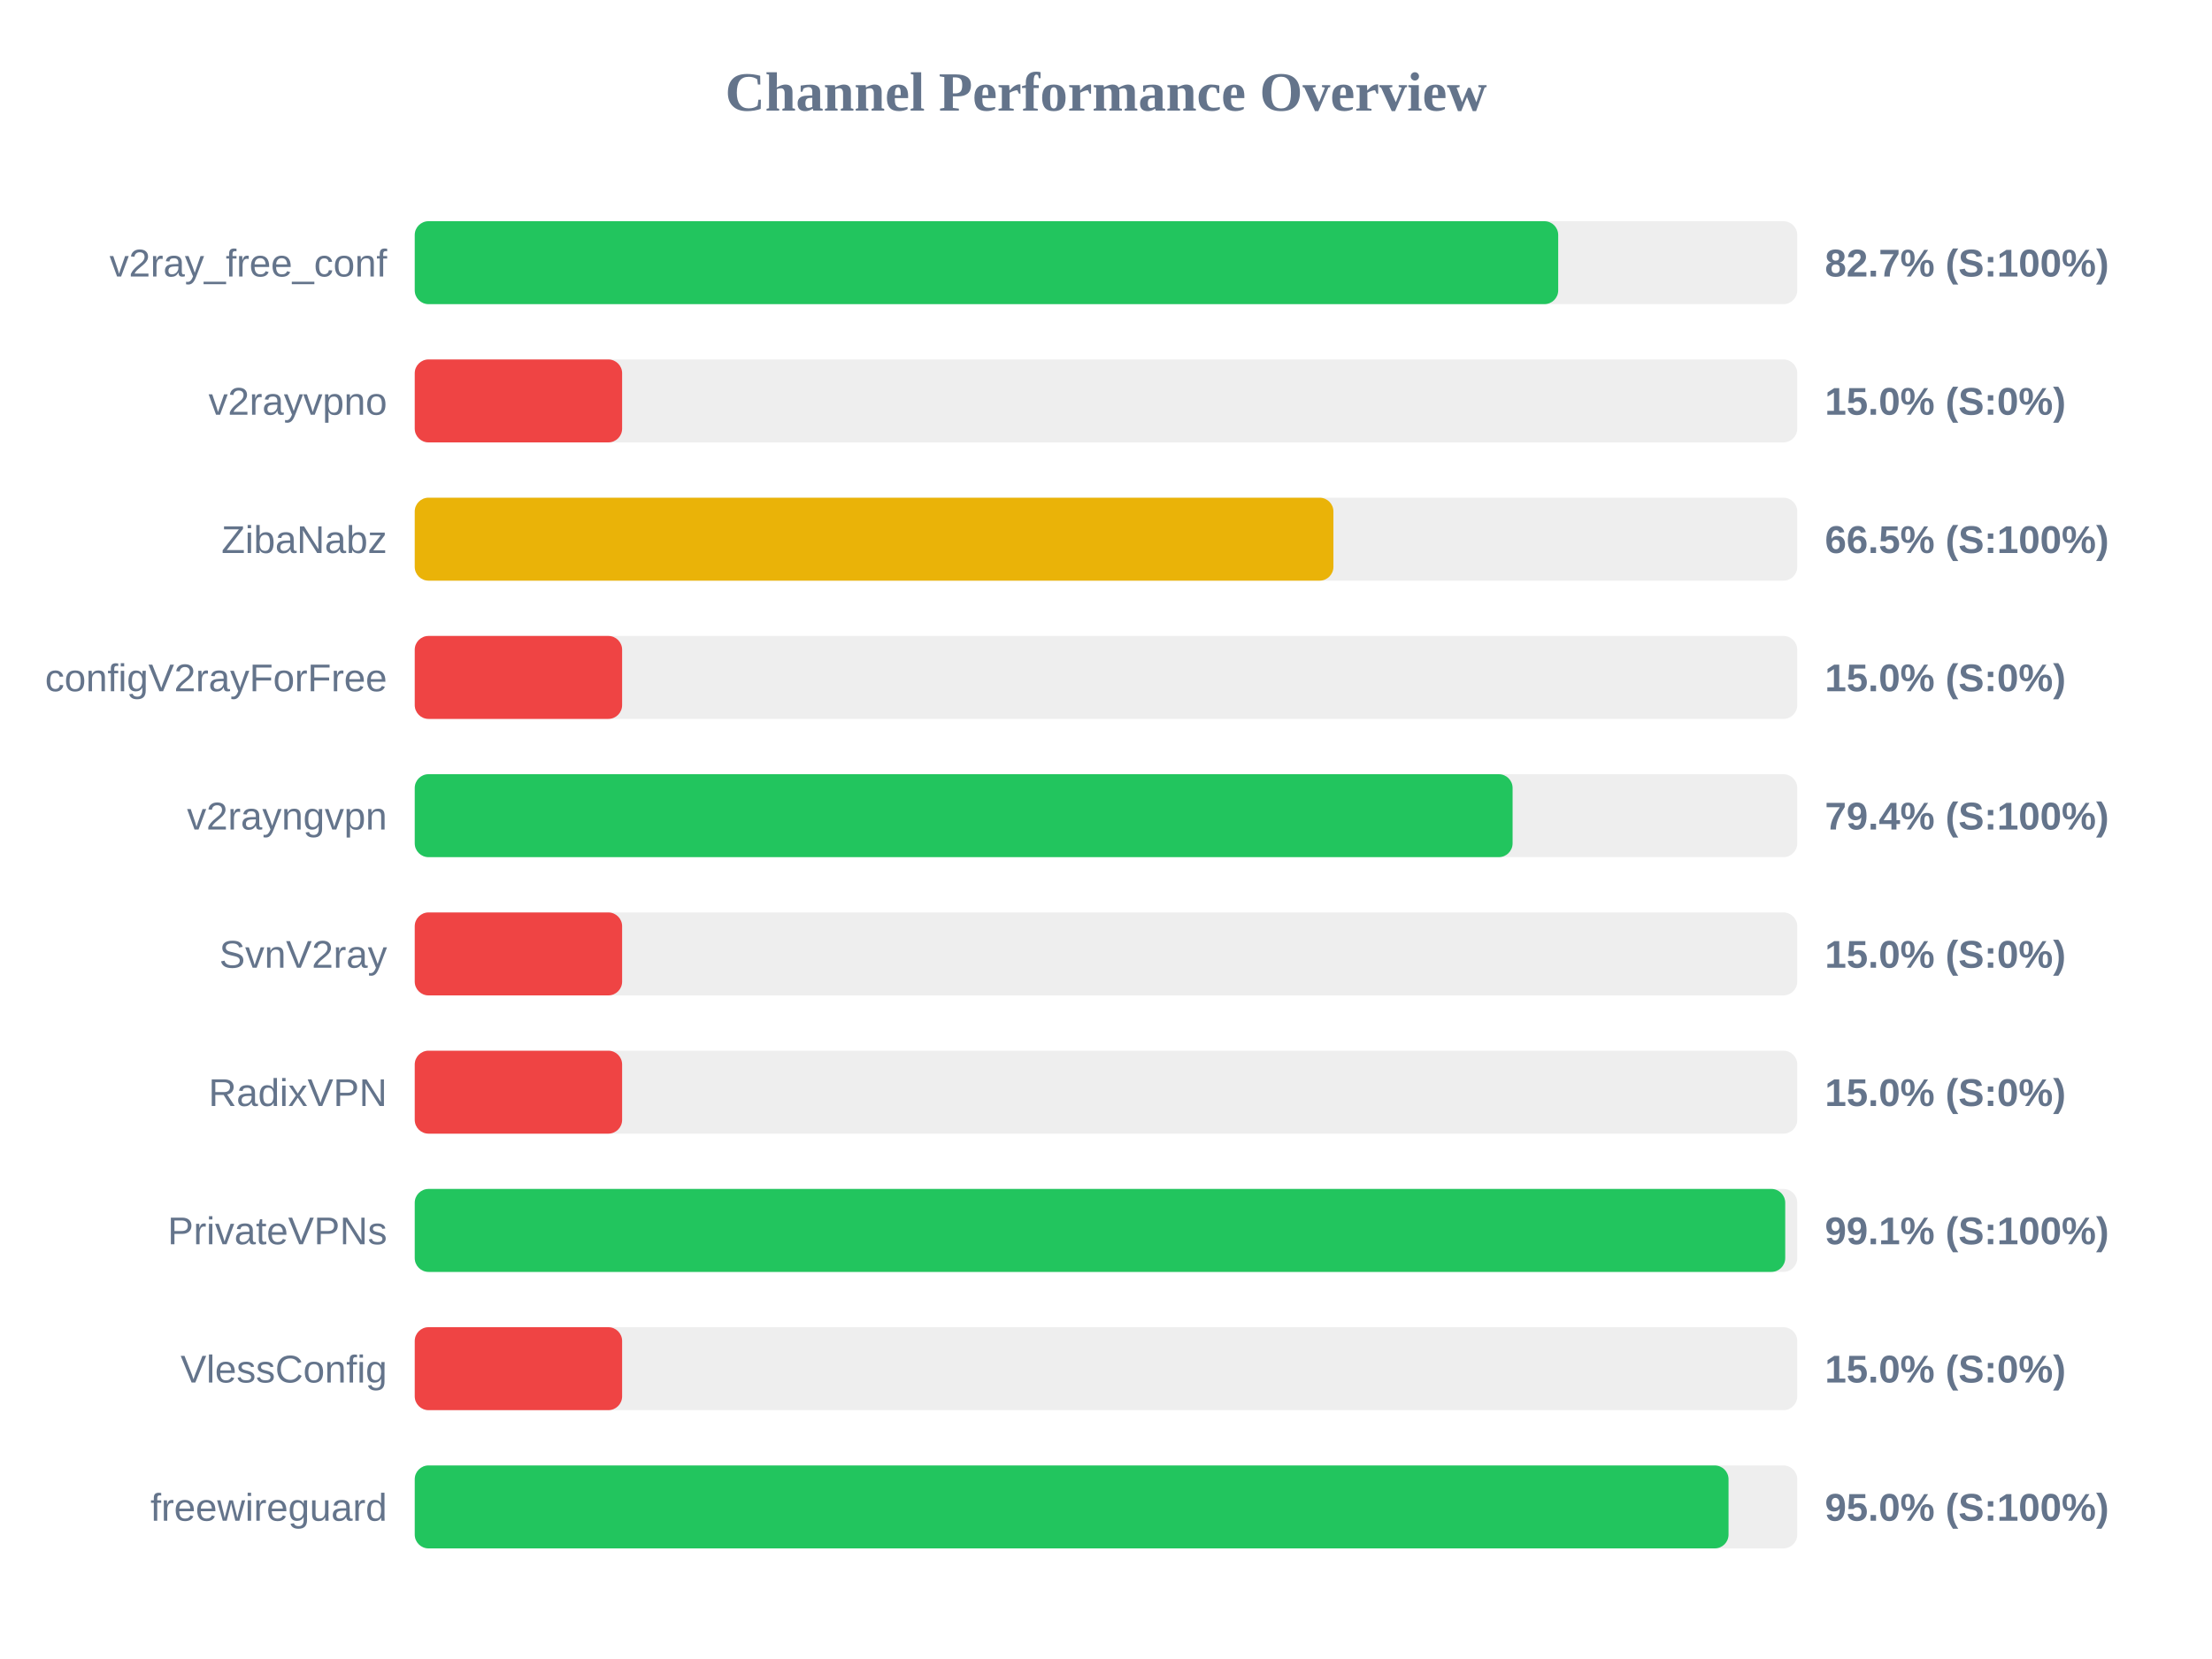
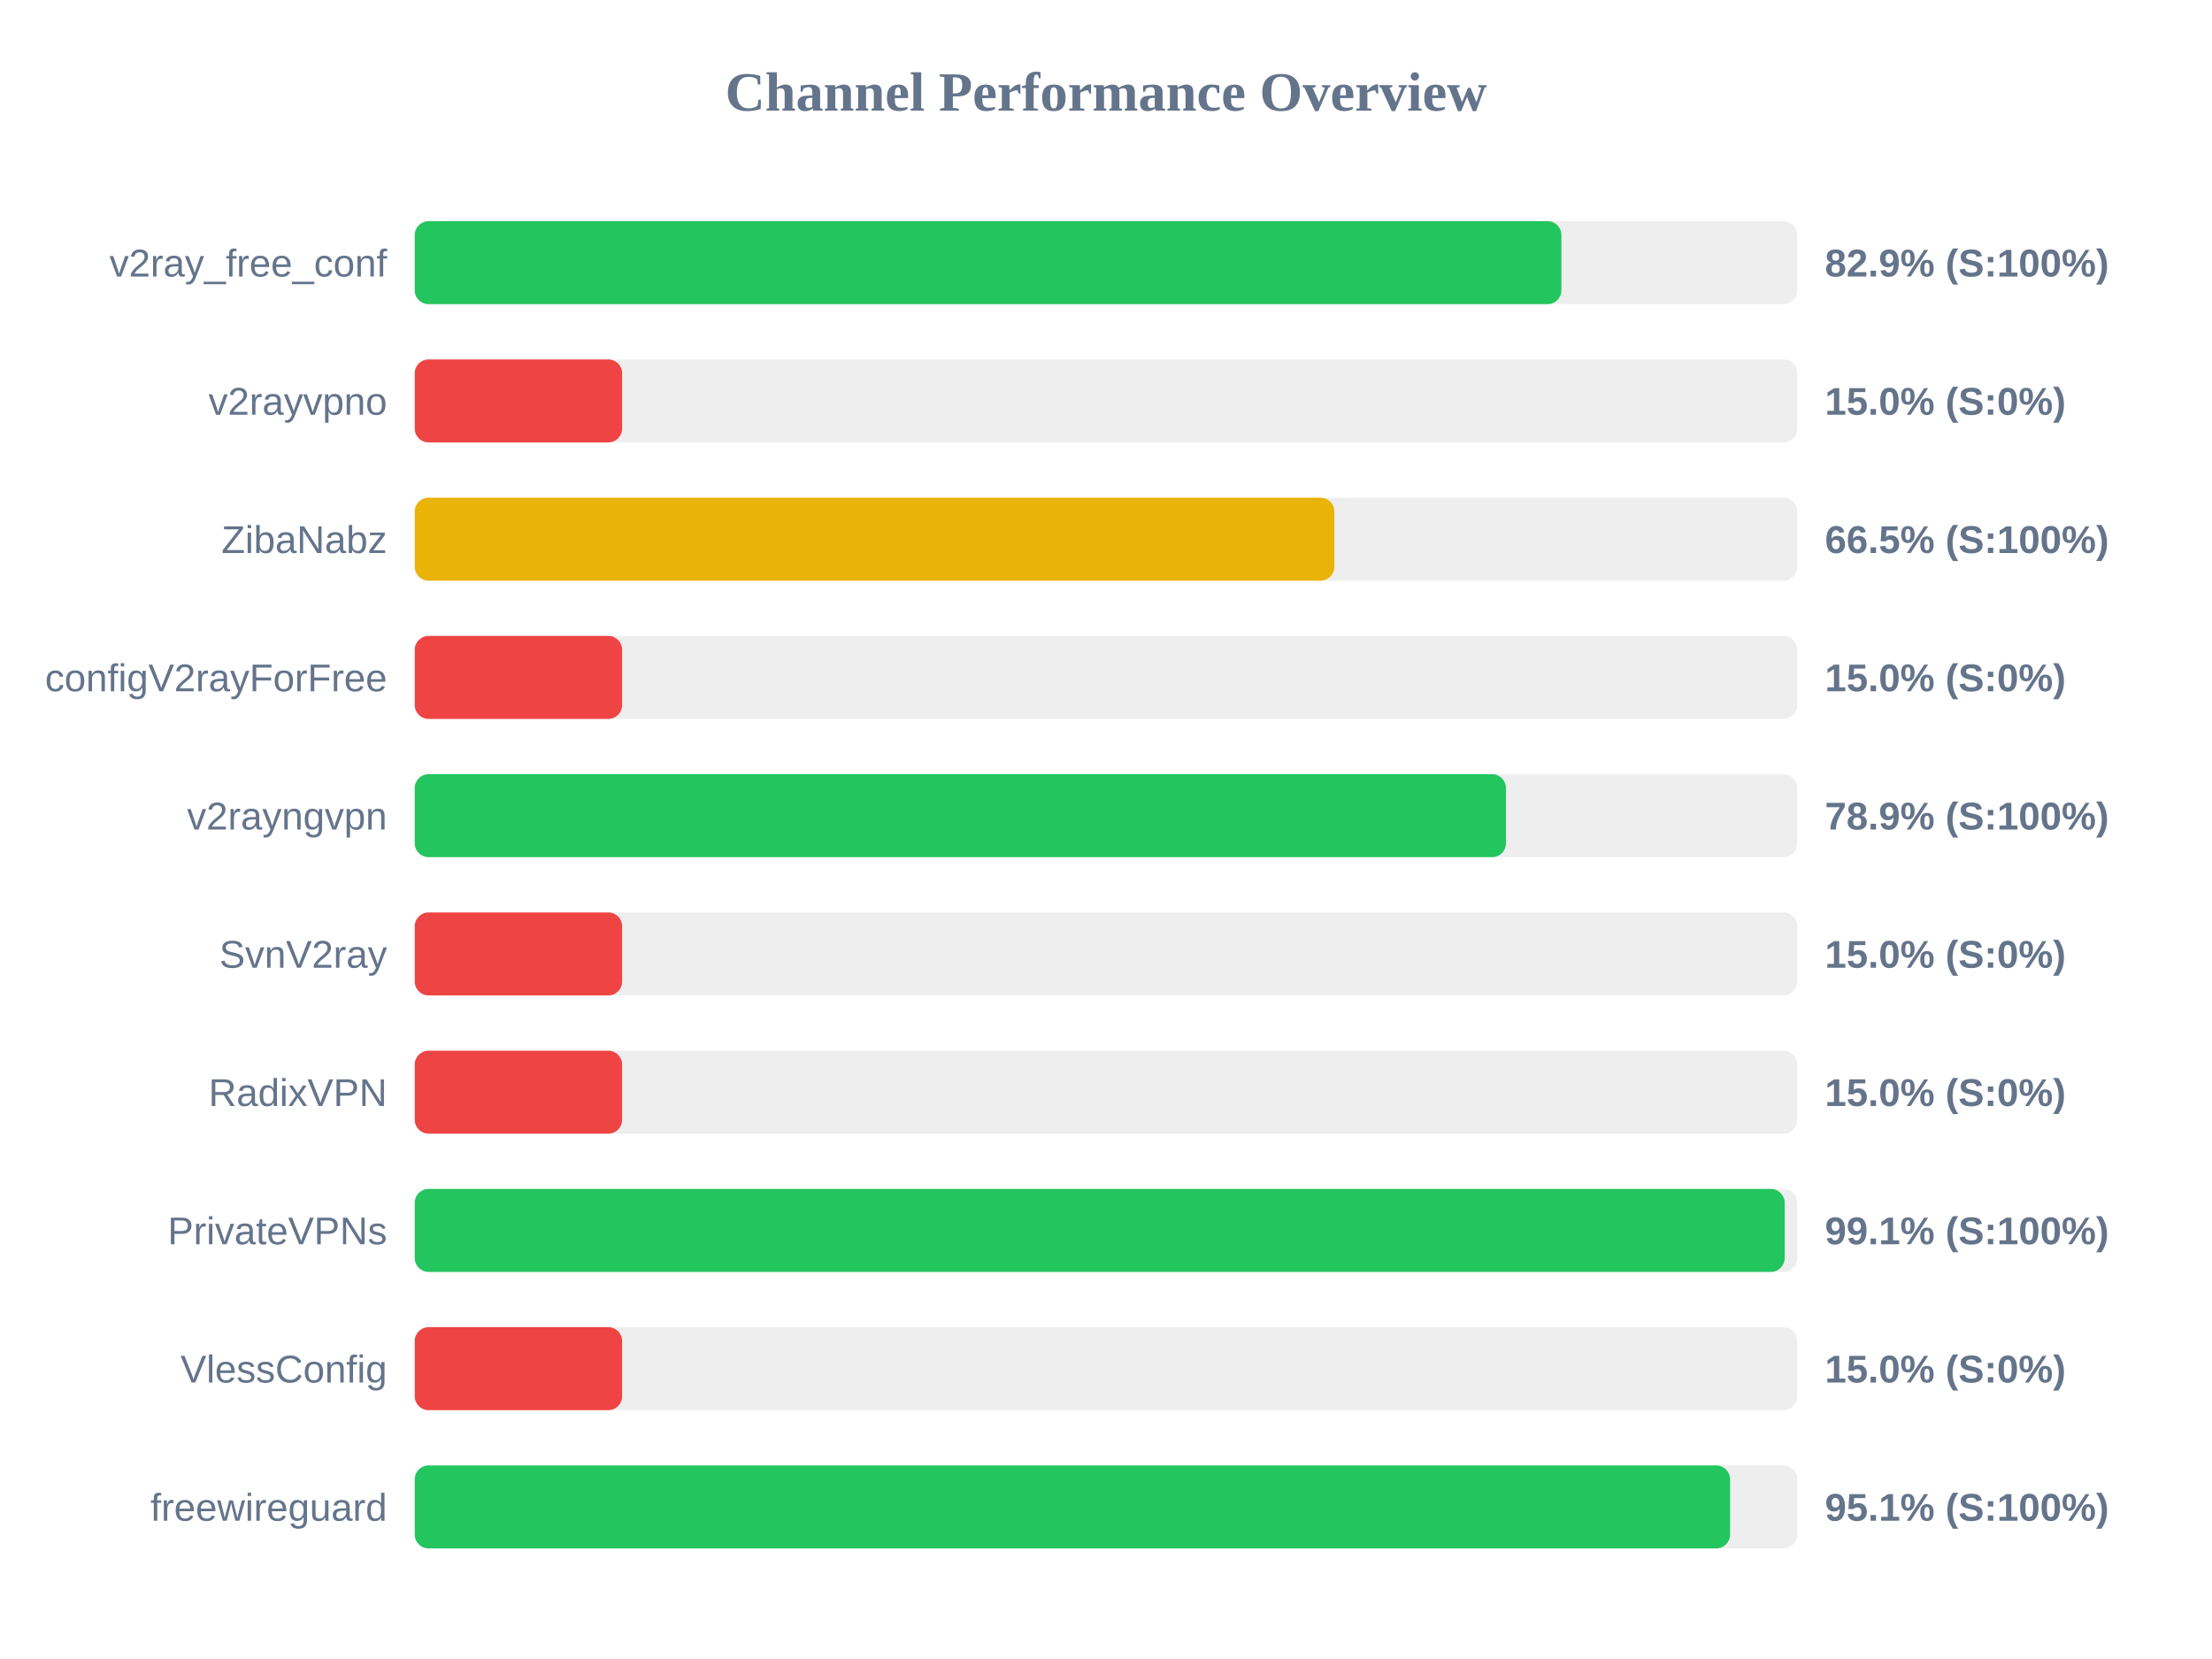
<svg xmlns="http://www.w3.org/2000/svg" width="800" height="600" version="1.1">
  <style>
        .row { font: 14px Arial; fill: #64748b; }
        .score { font: bold 14px Arial; fill: #64748b; }
    </style>
  <text x="400" y="40" text-anchor="middle" font-size="20px" font-weight="bold" fill="#64748b">Channel Performance Overview</text>
  <rect x="150" y="80" width="500" height="30" fill="#eee" rx="5" />
-   <rect x="150" y="80" width="413.55" height="30" fill="#22c55e" rx="5" />
+   <rect x="150" y="80" width="414.7" height="30" fill="#22c55e" rx="5" />
  <text x="140" y="100" text-anchor="end" class="row">v2ray_free_conf</text>
-   <text x="660" y="100" text-anchor="start" class="score">82.7% (S:100%)</text>
+   <text x="660" y="100" text-anchor="start" class="score">82.9% (S:100%)</text>
  <rect x="150" y="130" width="500" height="30" fill="#eee" rx="5" />
  <rect x="150" y="130" width="75.0" height="30" fill="#ef4444" rx="5" />
  <text x="140" y="150" text-anchor="end" class="row">v2rayvpno</text>
  <text x="660" y="150" text-anchor="start" class="score">15.0% (S:0%)</text>
  <rect x="150" y="180" width="500" height="30" fill="#eee" rx="5" />
-   <rect x="150" y="180" width="332.25" height="30" fill="#eab308" rx="5" />
+   <rect x="150" y="180" width="332.6" height="30" fill="#eab308" rx="5" />
  <text x="140" y="200" text-anchor="end" class="row">ZibaNabz</text>
  <text x="660" y="200" text-anchor="start" class="score">66.5% (S:100%)</text>
  <rect x="150" y="230" width="500" height="30" fill="#eee" rx="5" />
  <rect x="150" y="230" width="75.0" height="30" fill="#ef4444" rx="5" />
  <text x="140" y="250" text-anchor="end" class="row">configV2rayForFree</text>
  <text x="660" y="250" text-anchor="start" class="score">15.0% (S:0%)</text>
  <rect x="150" y="280" width="500" height="30" fill="#eee" rx="5" />
-   <rect x="150" y="280" width="397.05" height="30" fill="#22c55e" rx="5" />
+   <rect x="150" y="280" width="394.65" height="30" fill="#22c55e" rx="5" />
  <text x="140" y="300" text-anchor="end" class="row">v2rayngvpn</text>
-   <text x="660" y="300" text-anchor="start" class="score">79.4% (S:100%)</text>
+   <text x="660" y="300" text-anchor="start" class="score">78.9% (S:100%)</text>
  <rect x="150" y="330" width="500" height="30" fill="#eee" rx="5" />
  <rect x="150" y="330" width="75.0" height="30" fill="#ef4444" rx="5" />
  <text x="140" y="350" text-anchor="end" class="row">SvnV2ray</text>
  <text x="660" y="350" text-anchor="start" class="score">15.0% (S:0%)</text>
  <rect x="150" y="380" width="500" height="30" fill="#eee" rx="5" />
  <rect x="150" y="380" width="75.0" height="30" fill="#ef4444" rx="5" />
  <text x="140" y="400" text-anchor="end" class="row">RadixVPN</text>
  <text x="660" y="400" text-anchor="start" class="score">15.0% (S:0%)</text>
  <rect x="150" y="430" width="500" height="30" fill="#eee" rx="5" />
-   <rect x="150" y="430" width="495.65" height="30" fill="#22c55e" rx="5" />
+   <rect x="150" y="430" width="495.45" height="30" fill="#22c55e" rx="5" />
  <text x="140" y="450" text-anchor="end" class="row">PrivateVPNs</text>
  <text x="660" y="450" text-anchor="start" class="score">99.1% (S:100%)</text>
  <rect x="150" y="480" width="500" height="30" fill="#eee" rx="5" />
  <rect x="150" y="480" width="75.0" height="30" fill="#ef4444" rx="5" />
  <text x="140" y="500" text-anchor="end" class="row">VlessConfig</text>
  <text x="660" y="500" text-anchor="start" class="score">15.0% (S:0%)</text>
  <rect x="150" y="530" width="500" height="30" fill="#eee" rx="5" />
-   <rect x="150" y="530" width="475.15" height="30" fill="#22c55e" rx="5" />
+   <rect x="150" y="530" width="475.7" height="30" fill="#22c55e" rx="5" />
  <text x="140" y="550" text-anchor="end" class="row">freewireguard</text>
-   <text x="660" y="550" text-anchor="start" class="score">95.0% (S:100%)</text>
+   <text x="660" y="550" text-anchor="start" class="score">95.1% (S:100%)</text>
</svg>
